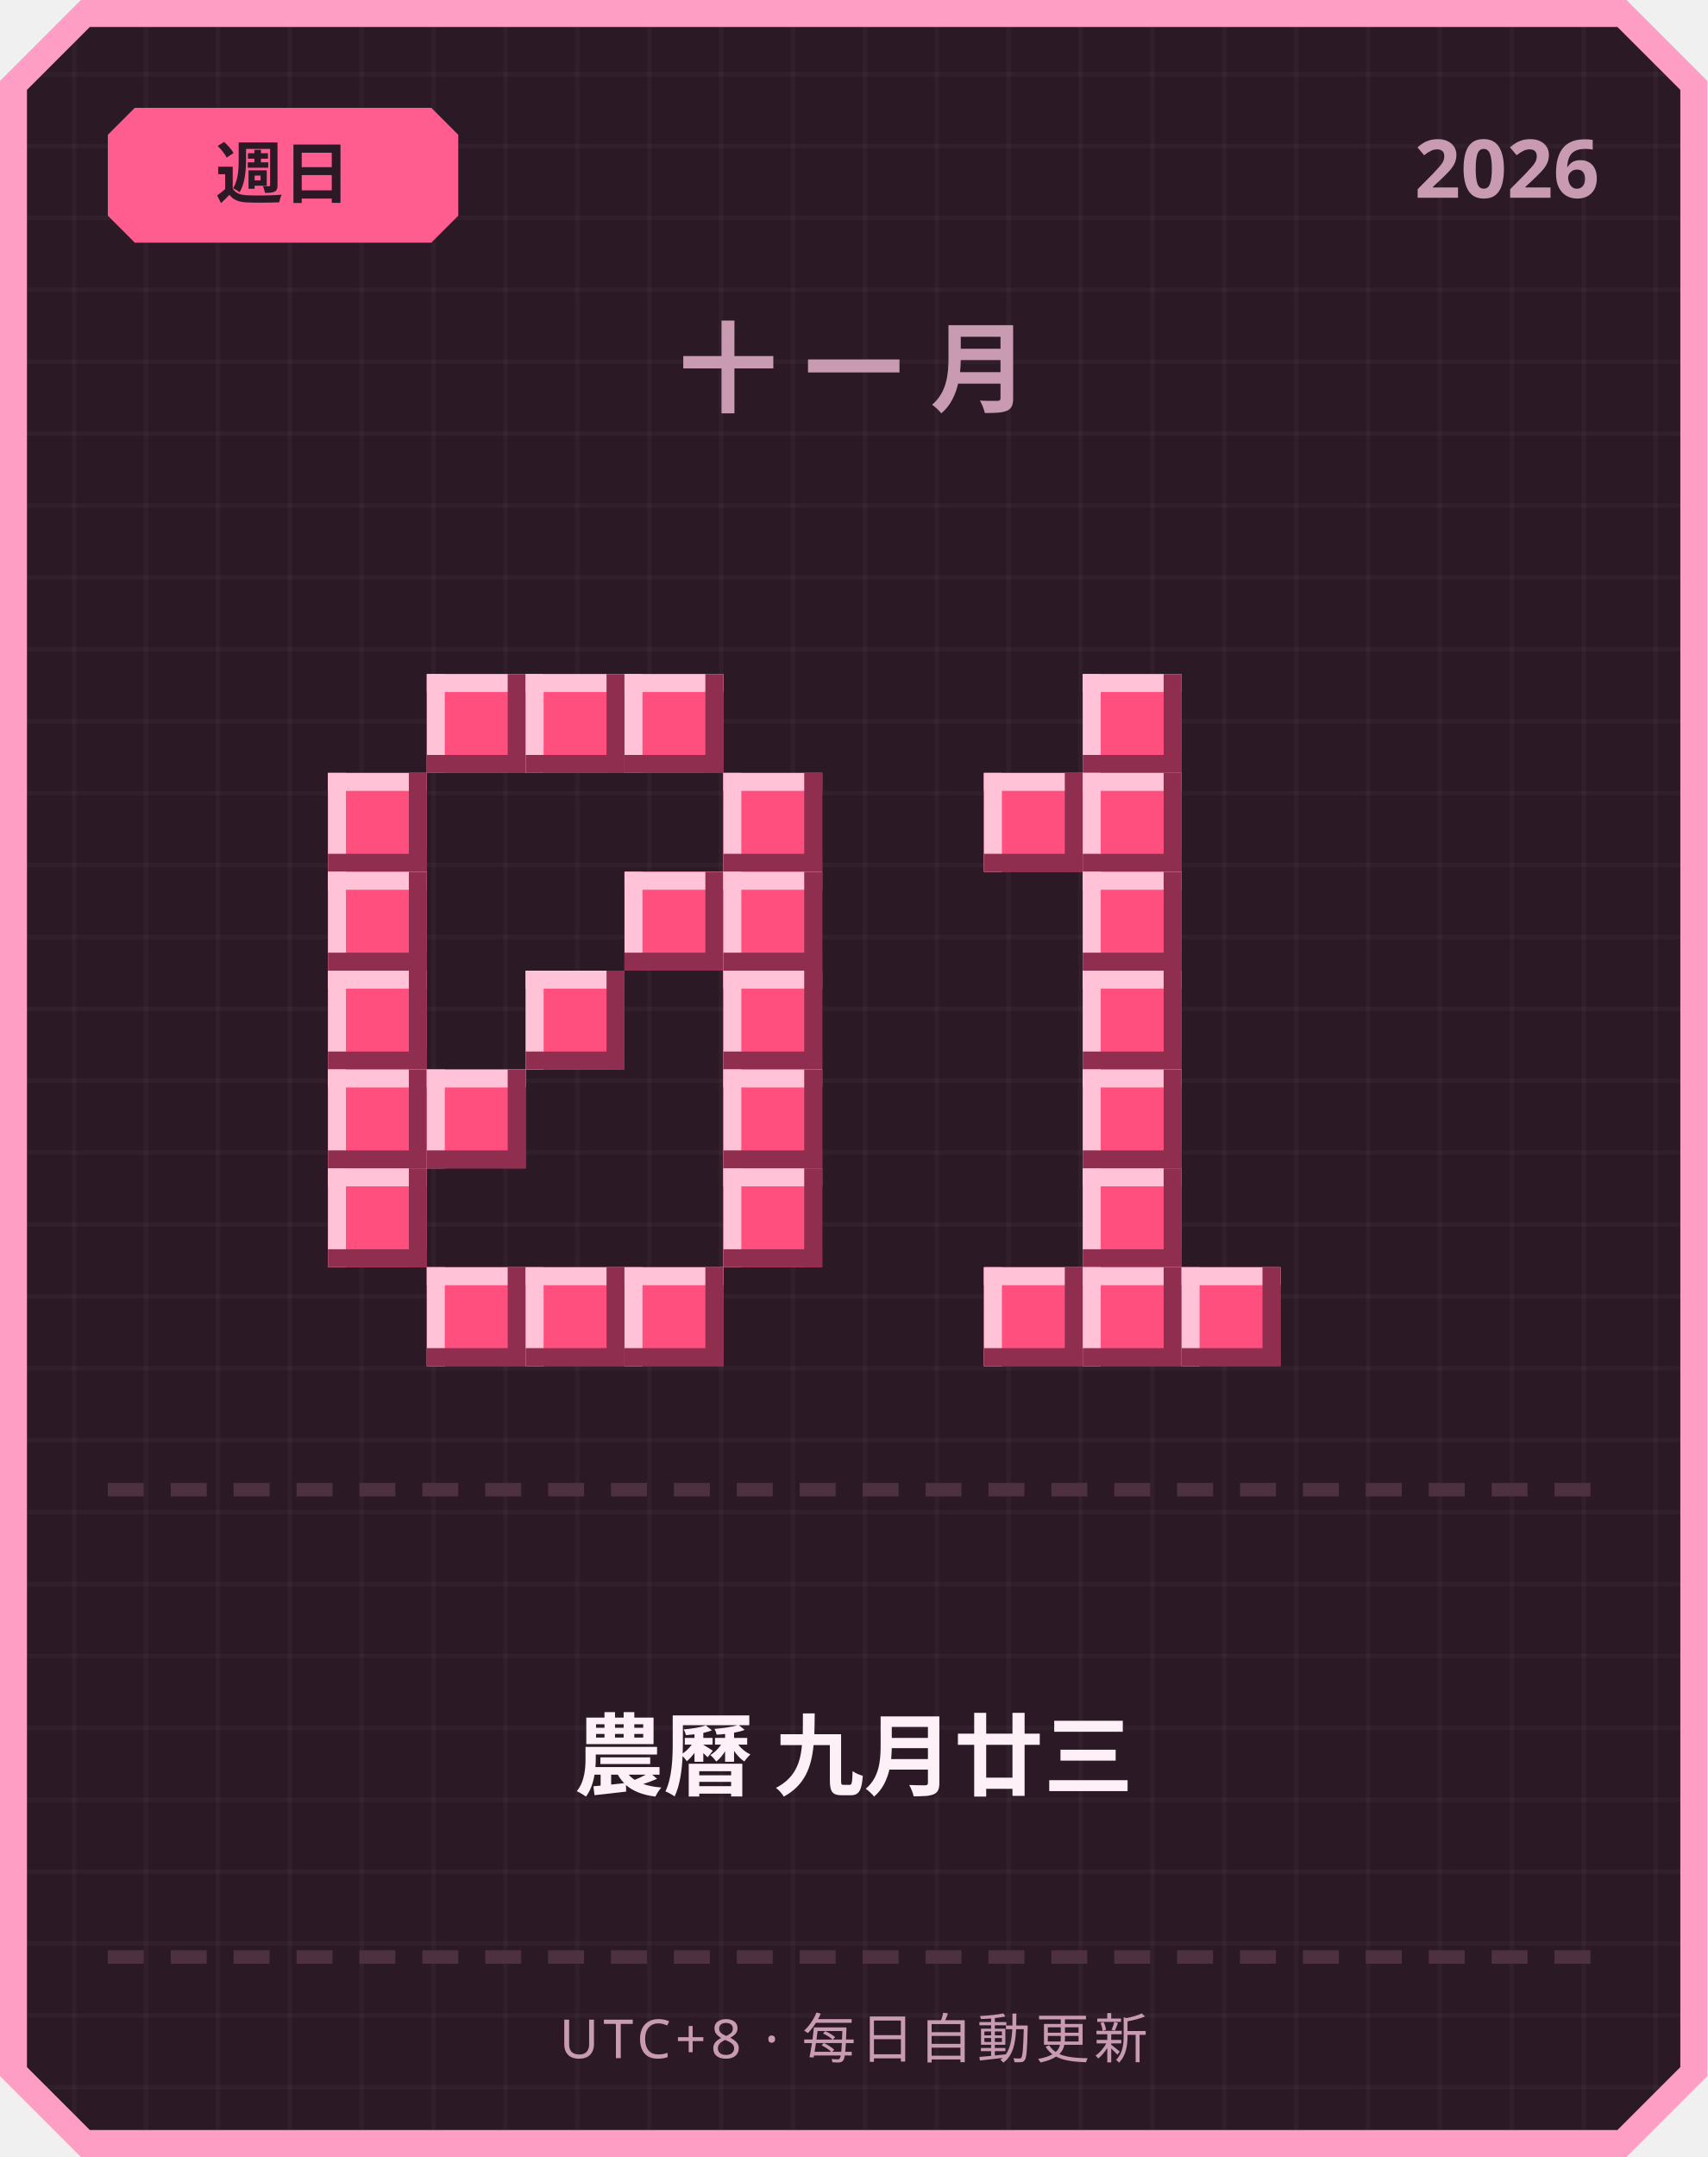
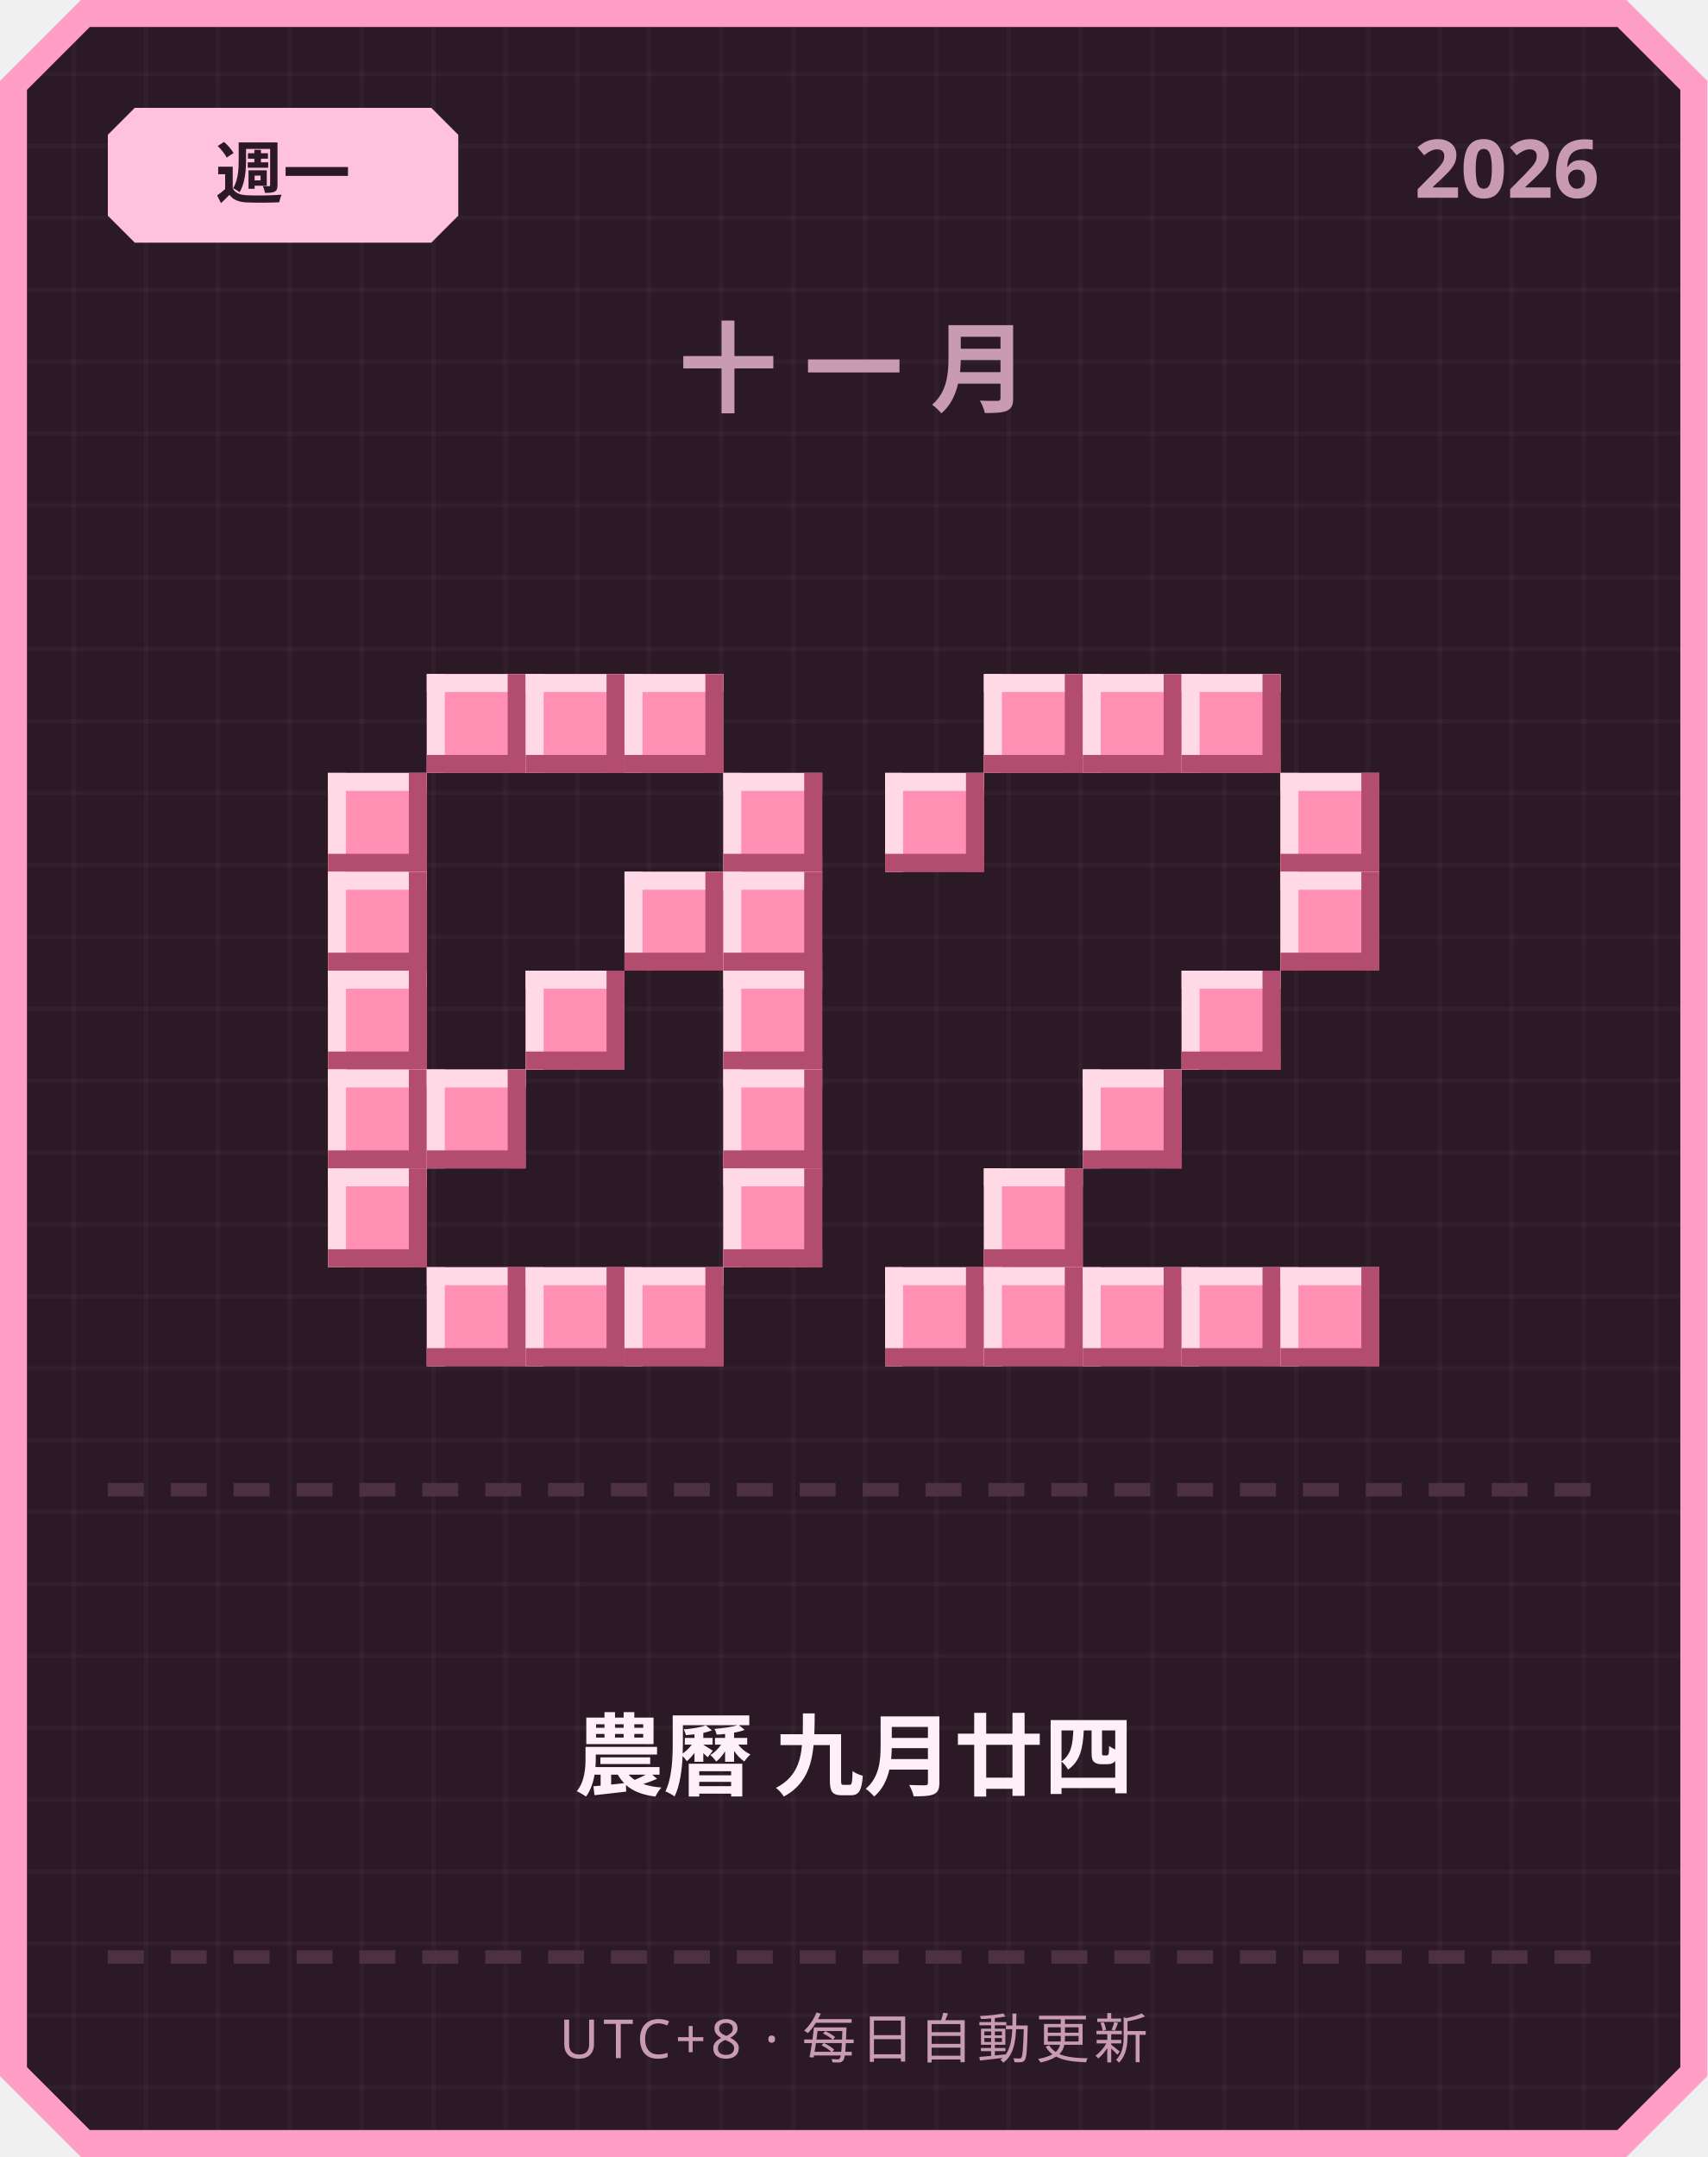
<svg xmlns="http://www.w3.org/2000/svg" width="380" height="480" viewBox="0 0 380 480">
  <defs>
    <pattern id="grid" width="16" height="16" patternUnits="userSpaceOnUse">
      <rect width="16" height="16" fill="#2b1a26" />
      <rect width="1" height="16" fill="#ffffff" opacity="0.03" />
      <rect width="16" height="1" fill="#ffffff" opacity="0.03" />
    </pattern>
  </defs>
  <path d="M 18,0 L 362,0 L 380,18 L 380,462 L 362,480 L 18,480 L 0,462 L 0,18 Z" fill="#ff9ec4" />
  <path d="M 20,6 L 360,6 L 374,20 L 374,460 L 360,474 L 20,474 L 6,460 L 6,20 Z" fill="url(#grid)" />
-   <path d="M 30,24 L 96,24 L 102,30 L 102,48 L 96,54 L 30,54 L 24,48 L 24,30 Z" fill="#ff5d8f" />
-   <text x="63" y="44" text-anchor="middle" font-family="'Segoe UI', sans-serif" font-size="15" font-weight="700" fill="#2b1a26">週日</text>
+   <path d="M 30,24 L 96,24 L 102,30 L 102,48 L 96,54 L 30,54 L 24,48 L 24,30 Z" fill="#ffc2de" />
+   <text x="63" y="44" text-anchor="middle" font-family="'Segoe UI', sans-serif" font-size="15" font-weight="700" fill="#2b1a26">週一</text>
  <text x="356" y="44" text-anchor="end" font-family="'Segoe UI', sans-serif" font-size="18" font-weight="700" fill="#c99bb3">2026</text>
  <text x="190" y="90" text-anchor="middle" font-family="'Segoe UI', sans-serif" font-size="22" font-weight="700" letter-spacing="6" fill="#c99bb3">十一月</text>
-   <rect x="95" y="150" width="22" height="22" fill="#ff4f7e" />
-   <rect x="95" y="150" width="22" height="4" fill="#ffc2d6" />
-   <rect x="95" y="150" width="4" height="22" fill="#ffc2d6" />
-   <rect x="95" y="168" width="22" height="4" fill="#8f2e4e" />
-   <rect x="113" y="150" width="4" height="22" fill="#8f2e4e" />
-   <rect x="117" y="150" width="22" height="22" fill="#ff4f7e" />
-   <rect x="117" y="150" width="22" height="4" fill="#ffc2d6" />
-   <rect x="117" y="150" width="4" height="22" fill="#ffc2d6" />
-   <rect x="117" y="168" width="22" height="4" fill="#8f2e4e" />
-   <rect x="135" y="150" width="4" height="22" fill="#8f2e4e" />
-   <rect x="139" y="150" width="22" height="22" fill="#ff4f7e" />
-   <rect x="139" y="150" width="22" height="4" fill="#ffc2d6" />
-   <rect x="139" y="150" width="4" height="22" fill="#ffc2d6" />
-   <rect x="139" y="168" width="22" height="4" fill="#8f2e4e" />
-   <rect x="157" y="150" width="4" height="22" fill="#8f2e4e" />
-   <rect x="73" y="172" width="22" height="22" fill="#ff4f7e" />
-   <rect x="73" y="172" width="22" height="4" fill="#ffc2d6" />
-   <rect x="73" y="172" width="4" height="22" fill="#ffc2d6" />
-   <rect x="73" y="190" width="22" height="4" fill="#8f2e4e" />
-   <rect x="91" y="172" width="4" height="22" fill="#8f2e4e" />
-   <rect x="161" y="172" width="22" height="22" fill="#ff4f7e" />
-   <rect x="161" y="172" width="22" height="4" fill="#ffc2d6" />
-   <rect x="161" y="172" width="4" height="22" fill="#ffc2d6" />
-   <rect x="161" y="190" width="22" height="4" fill="#8f2e4e" />
-   <rect x="179" y="172" width="4" height="22" fill="#8f2e4e" />
-   <rect x="73" y="194" width="22" height="22" fill="#ff4f7e" />
-   <rect x="73" y="194" width="22" height="4" fill="#ffc2d6" />
-   <rect x="73" y="194" width="4" height="22" fill="#ffc2d6" />
-   <rect x="73" y="212" width="22" height="4" fill="#8f2e4e" />
-   <rect x="91" y="194" width="4" height="22" fill="#8f2e4e" />
-   <rect x="139" y="194" width="22" height="22" fill="#ff4f7e" />
-   <rect x="139" y="194" width="22" height="4" fill="#ffc2d6" />
-   <rect x="139" y="194" width="4" height="22" fill="#ffc2d6" />
-   <rect x="139" y="212" width="22" height="4" fill="#8f2e4e" />
-   <rect x="157" y="194" width="4" height="22" fill="#8f2e4e" />
-   <rect x="161" y="194" width="22" height="22" fill="#ff4f7e" />
-   <rect x="161" y="194" width="22" height="4" fill="#ffc2d6" />
-   <rect x="161" y="194" width="4" height="22" fill="#ffc2d6" />
-   <rect x="161" y="212" width="22" height="4" fill="#8f2e4e" />
-   <rect x="179" y="194" width="4" height="22" fill="#8f2e4e" />
-   <rect x="73" y="216" width="22" height="22" fill="#ff4f7e" />
-   <rect x="73" y="216" width="22" height="4" fill="#ffc2d6" />
-   <rect x="73" y="216" width="4" height="22" fill="#ffc2d6" />
-   <rect x="73" y="234" width="22" height="4" fill="#8f2e4e" />
-   <rect x="91" y="216" width="4" height="22" fill="#8f2e4e" />
-   <rect x="117" y="216" width="22" height="22" fill="#ff4f7e" />
-   <rect x="117" y="216" width="22" height="4" fill="#ffc2d6" />
-   <rect x="117" y="216" width="4" height="22" fill="#ffc2d6" />
-   <rect x="117" y="234" width="22" height="4" fill="#8f2e4e" />
-   <rect x="135" y="216" width="4" height="22" fill="#8f2e4e" />
-   <rect x="161" y="216" width="22" height="22" fill="#ff4f7e" />
-   <rect x="161" y="216" width="22" height="4" fill="#ffc2d6" />
-   <rect x="161" y="216" width="4" height="22" fill="#ffc2d6" />
-   <rect x="161" y="234" width="22" height="4" fill="#8f2e4e" />
-   <rect x="179" y="216" width="4" height="22" fill="#8f2e4e" />
-   <rect x="73" y="238" width="22" height="22" fill="#ff4f7e" />
-   <rect x="73" y="238" width="22" height="4" fill="#ffc2d6" />
-   <rect x="73" y="238" width="4" height="22" fill="#ffc2d6" />
-   <rect x="73" y="256" width="22" height="4" fill="#8f2e4e" />
-   <rect x="91" y="238" width="4" height="22" fill="#8f2e4e" />
-   <rect x="95" y="238" width="22" height="22" fill="#ff4f7e" />
-   <rect x="95" y="238" width="22" height="4" fill="#ffc2d6" />
-   <rect x="95" y="238" width="4" height="22" fill="#ffc2d6" />
-   <rect x="95" y="256" width="22" height="4" fill="#8f2e4e" />
-   <rect x="113" y="238" width="4" height="22" fill="#8f2e4e" />
-   <rect x="161" y="238" width="22" height="22" fill="#ff4f7e" />
-   <rect x="161" y="238" width="22" height="4" fill="#ffc2d6" />
-   <rect x="161" y="238" width="4" height="22" fill="#ffc2d6" />
-   <rect x="161" y="256" width="22" height="4" fill="#8f2e4e" />
-   <rect x="179" y="238" width="4" height="22" fill="#8f2e4e" />
-   <rect x="73" y="260" width="22" height="22" fill="#ff4f7e" />
-   <rect x="73" y="260" width="22" height="4" fill="#ffc2d6" />
-   <rect x="73" y="260" width="4" height="22" fill="#ffc2d6" />
-   <rect x="73" y="278" width="22" height="4" fill="#8f2e4e" />
-   <rect x="91" y="260" width="4" height="22" fill="#8f2e4e" />
-   <rect x="161" y="260" width="22" height="22" fill="#ff4f7e" />
-   <rect x="161" y="260" width="22" height="4" fill="#ffc2d6" />
-   <rect x="161" y="260" width="4" height="22" fill="#ffc2d6" />
-   <rect x="161" y="278" width="22" height="4" fill="#8f2e4e" />
-   <rect x="179" y="260" width="4" height="22" fill="#8f2e4e" />
-   <rect x="95" y="282" width="22" height="22" fill="#ff4f7e" />
-   <rect x="95" y="282" width="22" height="4" fill="#ffc2d6" />
-   <rect x="95" y="282" width="4" height="22" fill="#ffc2d6" />
-   <rect x="95" y="300" width="22" height="4" fill="#8f2e4e" />
-   <rect x="113" y="282" width="4" height="22" fill="#8f2e4e" />
-   <rect x="117" y="282" width="22" height="22" fill="#ff4f7e" />
-   <rect x="117" y="282" width="22" height="4" fill="#ffc2d6" />
-   <rect x="117" y="282" width="4" height="22" fill="#ffc2d6" />
-   <rect x="117" y="300" width="22" height="4" fill="#8f2e4e" />
-   <rect x="135" y="282" width="4" height="22" fill="#8f2e4e" />
-   <rect x="139" y="282" width="22" height="22" fill="#ff4f7e" />
-   <rect x="139" y="282" width="22" height="4" fill="#ffc2d6" />
-   <rect x="139" y="282" width="4" height="22" fill="#ffc2d6" />
-   <rect x="139" y="300" width="22" height="4" fill="#8f2e4e" />
-   <rect x="157" y="282" width="4" height="22" fill="#8f2e4e" />
-   <rect x="241" y="150" width="22" height="22" fill="#ff4f7e" />
-   <rect x="241" y="150" width="22" height="4" fill="#ffc2d6" />
-   <rect x="241" y="150" width="4" height="22" fill="#ffc2d6" />
-   <rect x="241" y="168" width="22" height="4" fill="#8f2e4e" />
-   <rect x="259" y="150" width="4" height="22" fill="#8f2e4e" />
-   <rect x="219" y="172" width="22" height="22" fill="#ff4f7e" />
-   <rect x="219" y="172" width="22" height="4" fill="#ffc2d6" />
-   <rect x="219" y="172" width="4" height="22" fill="#ffc2d6" />
-   <rect x="219" y="190" width="22" height="4" fill="#8f2e4e" />
-   <rect x="237" y="172" width="4" height="22" fill="#8f2e4e" />
-   <rect x="241" y="172" width="22" height="22" fill="#ff4f7e" />
-   <rect x="241" y="172" width="22" height="4" fill="#ffc2d6" />
-   <rect x="241" y="172" width="4" height="22" fill="#ffc2d6" />
-   <rect x="241" y="190" width="22" height="4" fill="#8f2e4e" />
-   <rect x="259" y="172" width="4" height="22" fill="#8f2e4e" />
-   <rect x="241" y="194" width="22" height="22" fill="#ff4f7e" />
-   <rect x="241" y="194" width="22" height="4" fill="#ffc2d6" />
-   <rect x="241" y="194" width="4" height="22" fill="#ffc2d6" />
-   <rect x="241" y="212" width="22" height="4" fill="#8f2e4e" />
-   <rect x="259" y="194" width="4" height="22" fill="#8f2e4e" />
-   <rect x="241" y="216" width="22" height="22" fill="#ff4f7e" />
-   <rect x="241" y="216" width="22" height="4" fill="#ffc2d6" />
-   <rect x="241" y="216" width="4" height="22" fill="#ffc2d6" />
-   <rect x="241" y="234" width="22" height="4" fill="#8f2e4e" />
-   <rect x="259" y="216" width="4" height="22" fill="#8f2e4e" />
-   <rect x="241" y="238" width="22" height="22" fill="#ff4f7e" />
-   <rect x="241" y="238" width="22" height="4" fill="#ffc2d6" />
-   <rect x="241" y="238" width="4" height="22" fill="#ffc2d6" />
-   <rect x="241" y="256" width="22" height="4" fill="#8f2e4e" />
-   <rect x="259" y="238" width="4" height="22" fill="#8f2e4e" />
-   <rect x="241" y="260" width="22" height="22" fill="#ff4f7e" />
-   <rect x="241" y="260" width="22" height="4" fill="#ffc2d6" />
-   <rect x="241" y="260" width="4" height="22" fill="#ffc2d6" />
-   <rect x="241" y="278" width="22" height="4" fill="#8f2e4e" />
-   <rect x="259" y="260" width="4" height="22" fill="#8f2e4e" />
-   <rect x="219" y="282" width="22" height="22" fill="#ff4f7e" />
-   <rect x="219" y="282" width="22" height="4" fill="#ffc2d6" />
-   <rect x="219" y="282" width="4" height="22" fill="#ffc2d6" />
-   <rect x="219" y="300" width="22" height="4" fill="#8f2e4e" />
-   <rect x="237" y="282" width="4" height="22" fill="#8f2e4e" />
-   <rect x="241" y="282" width="22" height="22" fill="#ff4f7e" />
-   <rect x="241" y="282" width="22" height="4" fill="#ffc2d6" />
-   <rect x="241" y="282" width="4" height="22" fill="#ffc2d6" />
-   <rect x="241" y="300" width="22" height="4" fill="#8f2e4e" />
-   <rect x="259" y="282" width="4" height="22" fill="#8f2e4e" />
-   <rect x="263" y="282" width="22" height="22" fill="#ff4f7e" />
-   <rect x="263" y="282" width="22" height="4" fill="#ffc2d6" />
-   <rect x="263" y="282" width="4" height="22" fill="#ffc2d6" />
-   <rect x="263" y="300" width="22" height="4" fill="#8f2e4e" />
-   <rect x="281" y="282" width="4" height="22" fill="#8f2e4e" />
+   <rect x="95" y="150" width="22" height="22" fill="#ff8fb3" />
+   <rect x="95" y="150" width="22" height="4" fill="#ffd9e6" />
+   <rect x="95" y="150" width="4" height="22" fill="#ffd9e6" />
+   <rect x="95" y="168" width="22" height="4" fill="#b34d70" />
+   <rect x="113" y="150" width="4" height="22" fill="#b34d70" />
+   <rect x="117" y="150" width="22" height="22" fill="#ff8fb3" />
+   <rect x="117" y="150" width="22" height="4" fill="#ffd9e6" />
+   <rect x="117" y="150" width="4" height="22" fill="#ffd9e6" />
+   <rect x="117" y="168" width="22" height="4" fill="#b34d70" />
+   <rect x="135" y="150" width="4" height="22" fill="#b34d70" />
+   <rect x="139" y="150" width="22" height="22" fill="#ff8fb3" />
+   <rect x="139" y="150" width="22" height="4" fill="#ffd9e6" />
+   <rect x="139" y="150" width="4" height="22" fill="#ffd9e6" />
+   <rect x="139" y="168" width="22" height="4" fill="#b34d70" />
+   <rect x="157" y="150" width="4" height="22" fill="#b34d70" />
+   <rect x="73" y="172" width="22" height="22" fill="#ff8fb3" />
+   <rect x="73" y="172" width="22" height="4" fill="#ffd9e6" />
+   <rect x="73" y="172" width="4" height="22" fill="#ffd9e6" />
+   <rect x="73" y="190" width="22" height="4" fill="#b34d70" />
+   <rect x="91" y="172" width="4" height="22" fill="#b34d70" />
+   <rect x="161" y="172" width="22" height="22" fill="#ff8fb3" />
+   <rect x="161" y="172" width="22" height="4" fill="#ffd9e6" />
+   <rect x="161" y="172" width="4" height="22" fill="#ffd9e6" />
+   <rect x="161" y="190" width="22" height="4" fill="#b34d70" />
+   <rect x="179" y="172" width="4" height="22" fill="#b34d70" />
+   <rect x="73" y="194" width="22" height="22" fill="#ff8fb3" />
+   <rect x="73" y="194" width="22" height="4" fill="#ffd9e6" />
+   <rect x="73" y="194" width="4" height="22" fill="#ffd9e6" />
+   <rect x="73" y="212" width="22" height="4" fill="#b34d70" />
+   <rect x="91" y="194" width="4" height="22" fill="#b34d70" />
+   <rect x="139" y="194" width="22" height="22" fill="#ff8fb3" />
+   <rect x="139" y="194" width="22" height="4" fill="#ffd9e6" />
+   <rect x="139" y="194" width="4" height="22" fill="#ffd9e6" />
+   <rect x="139" y="212" width="22" height="4" fill="#b34d70" />
+   <rect x="157" y="194" width="4" height="22" fill="#b34d70" />
+   <rect x="161" y="194" width="22" height="22" fill="#ff8fb3" />
+   <rect x="161" y="194" width="22" height="4" fill="#ffd9e6" />
+   <rect x="161" y="194" width="4" height="22" fill="#ffd9e6" />
+   <rect x="161" y="212" width="22" height="4" fill="#b34d70" />
+   <rect x="179" y="194" width="4" height="22" fill="#b34d70" />
+   <rect x="73" y="216" width="22" height="22" fill="#ff8fb3" />
+   <rect x="73" y="216" width="22" height="4" fill="#ffd9e6" />
+   <rect x="73" y="216" width="4" height="22" fill="#ffd9e6" />
+   <rect x="73" y="234" width="22" height="4" fill="#b34d70" />
+   <rect x="91" y="216" width="4" height="22" fill="#b34d70" />
+   <rect x="117" y="216" width="22" height="22" fill="#ff8fb3" />
+   <rect x="117" y="216" width="22" height="4" fill="#ffd9e6" />
+   <rect x="117" y="216" width="4" height="22" fill="#ffd9e6" />
+   <rect x="117" y="234" width="22" height="4" fill="#b34d70" />
+   <rect x="135" y="216" width="4" height="22" fill="#b34d70" />
+   <rect x="161" y="216" width="22" height="22" fill="#ff8fb3" />
+   <rect x="161" y="216" width="22" height="4" fill="#ffd9e6" />
+   <rect x="161" y="216" width="4" height="22" fill="#ffd9e6" />
+   <rect x="161" y="234" width="22" height="4" fill="#b34d70" />
+   <rect x="179" y="216" width="4" height="22" fill="#b34d70" />
+   <rect x="73" y="238" width="22" height="22" fill="#ff8fb3" />
+   <rect x="73" y="238" width="22" height="4" fill="#ffd9e6" />
+   <rect x="73" y="238" width="4" height="22" fill="#ffd9e6" />
+   <rect x="73" y="256" width="22" height="4" fill="#b34d70" />
+   <rect x="91" y="238" width="4" height="22" fill="#b34d70" />
+   <rect x="95" y="238" width="22" height="22" fill="#ff8fb3" />
+   <rect x="95" y="238" width="22" height="4" fill="#ffd9e6" />
+   <rect x="95" y="238" width="4" height="22" fill="#ffd9e6" />
+   <rect x="95" y="256" width="22" height="4" fill="#b34d70" />
+   <rect x="113" y="238" width="4" height="22" fill="#b34d70" />
+   <rect x="161" y="238" width="22" height="22" fill="#ff8fb3" />
+   <rect x="161" y="238" width="22" height="4" fill="#ffd9e6" />
+   <rect x="161" y="238" width="4" height="22" fill="#ffd9e6" />
+   <rect x="161" y="256" width="22" height="4" fill="#b34d70" />
+   <rect x="179" y="238" width="4" height="22" fill="#b34d70" />
+   <rect x="73" y="260" width="22" height="22" fill="#ff8fb3" />
+   <rect x="73" y="260" width="22" height="4" fill="#ffd9e6" />
+   <rect x="73" y="260" width="4" height="22" fill="#ffd9e6" />
+   <rect x="73" y="278" width="22" height="4" fill="#b34d70" />
+   <rect x="91" y="260" width="4" height="22" fill="#b34d70" />
+   <rect x="161" y="260" width="22" height="22" fill="#ff8fb3" />
+   <rect x="161" y="260" width="22" height="4" fill="#ffd9e6" />
+   <rect x="161" y="260" width="4" height="22" fill="#ffd9e6" />
+   <rect x="161" y="278" width="22" height="4" fill="#b34d70" />
+   <rect x="179" y="260" width="4" height="22" fill="#b34d70" />
+   <rect x="95" y="282" width="22" height="22" fill="#ff8fb3" />
+   <rect x="95" y="282" width="22" height="4" fill="#ffd9e6" />
+   <rect x="95" y="282" width="4" height="22" fill="#ffd9e6" />
+   <rect x="95" y="300" width="22" height="4" fill="#b34d70" />
+   <rect x="113" y="282" width="4" height="22" fill="#b34d70" />
+   <rect x="117" y="282" width="22" height="22" fill="#ff8fb3" />
+   <rect x="117" y="282" width="22" height="4" fill="#ffd9e6" />
+   <rect x="117" y="282" width="4" height="22" fill="#ffd9e6" />
+   <rect x="117" y="300" width="22" height="4" fill="#b34d70" />
+   <rect x="135" y="282" width="4" height="22" fill="#b34d70" />
+   <rect x="139" y="282" width="22" height="22" fill="#ff8fb3" />
+   <rect x="139" y="282" width="22" height="4" fill="#ffd9e6" />
+   <rect x="139" y="282" width="4" height="22" fill="#ffd9e6" />
+   <rect x="139" y="300" width="22" height="4" fill="#b34d70" />
+   <rect x="157" y="282" width="4" height="22" fill="#b34d70" />
+   <rect x="219" y="150" width="22" height="22" fill="#ff8fb3" />
+   <rect x="219" y="150" width="22" height="4" fill="#ffd9e6" />
+   <rect x="219" y="150" width="4" height="22" fill="#ffd9e6" />
+   <rect x="219" y="168" width="22" height="4" fill="#b34d70" />
+   <rect x="237" y="150" width="4" height="22" fill="#b34d70" />
+   <rect x="241" y="150" width="22" height="22" fill="#ff8fb3" />
+   <rect x="241" y="150" width="22" height="4" fill="#ffd9e6" />
+   <rect x="241" y="150" width="4" height="22" fill="#ffd9e6" />
+   <rect x="241" y="168" width="22" height="4" fill="#b34d70" />
+   <rect x="259" y="150" width="4" height="22" fill="#b34d70" />
+   <rect x="263" y="150" width="22" height="22" fill="#ff8fb3" />
+   <rect x="263" y="150" width="22" height="4" fill="#ffd9e6" />
+   <rect x="263" y="150" width="4" height="22" fill="#ffd9e6" />
+   <rect x="263" y="168" width="22" height="4" fill="#b34d70" />
+   <rect x="281" y="150" width="4" height="22" fill="#b34d70" />
+   <rect x="197" y="172" width="22" height="22" fill="#ff8fb3" />
+   <rect x="197" y="172" width="22" height="4" fill="#ffd9e6" />
+   <rect x="197" y="172" width="4" height="22" fill="#ffd9e6" />
+   <rect x="197" y="190" width="22" height="4" fill="#b34d70" />
+   <rect x="215" y="172" width="4" height="22" fill="#b34d70" />
+   <rect x="285" y="172" width="22" height="22" fill="#ff8fb3" />
+   <rect x="285" y="172" width="22" height="4" fill="#ffd9e6" />
+   <rect x="285" y="172" width="4" height="22" fill="#ffd9e6" />
+   <rect x="285" y="190" width="22" height="4" fill="#b34d70" />
+   <rect x="303" y="172" width="4" height="22" fill="#b34d70" />
+   <rect x="285" y="194" width="22" height="22" fill="#ff8fb3" />
+   <rect x="285" y="194" width="22" height="4" fill="#ffd9e6" />
+   <rect x="285" y="194" width="4" height="22" fill="#ffd9e6" />
+   <rect x="285" y="212" width="22" height="4" fill="#b34d70" />
+   <rect x="303" y="194" width="4" height="22" fill="#b34d70" />
+   <rect x="263" y="216" width="22" height="22" fill="#ff8fb3" />
+   <rect x="263" y="216" width="22" height="4" fill="#ffd9e6" />
+   <rect x="263" y="216" width="4" height="22" fill="#ffd9e6" />
+   <rect x="263" y="234" width="22" height="4" fill="#b34d70" />
+   <rect x="281" y="216" width="4" height="22" fill="#b34d70" />
+   <rect x="241" y="238" width="22" height="22" fill="#ff8fb3" />
+   <rect x="241" y="238" width="22" height="4" fill="#ffd9e6" />
+   <rect x="241" y="238" width="4" height="22" fill="#ffd9e6" />
+   <rect x="241" y="256" width="22" height="4" fill="#b34d70" />
+   <rect x="259" y="238" width="4" height="22" fill="#b34d70" />
+   <rect x="219" y="260" width="22" height="22" fill="#ff8fb3" />
+   <rect x="219" y="260" width="22" height="4" fill="#ffd9e6" />
+   <rect x="219" y="260" width="4" height="22" fill="#ffd9e6" />
+   <rect x="219" y="278" width="22" height="4" fill="#b34d70" />
+   <rect x="237" y="260" width="4" height="22" fill="#b34d70" />
+   <rect x="197" y="282" width="22" height="22" fill="#ff8fb3" />
+   <rect x="197" y="282" width="22" height="4" fill="#ffd9e6" />
+   <rect x="197" y="282" width="4" height="22" fill="#ffd9e6" />
+   <rect x="197" y="300" width="22" height="4" fill="#b34d70" />
+   <rect x="215" y="282" width="4" height="22" fill="#b34d70" />
+   <rect x="219" y="282" width="22" height="22" fill="#ff8fb3" />
+   <rect x="219" y="282" width="22" height="4" fill="#ffd9e6" />
+   <rect x="219" y="282" width="4" height="22" fill="#ffd9e6" />
+   <rect x="219" y="300" width="22" height="4" fill="#b34d70" />
+   <rect x="237" y="282" width="4" height="22" fill="#b34d70" />
+   <rect x="241" y="282" width="22" height="22" fill="#ff8fb3" />
+   <rect x="241" y="282" width="22" height="4" fill="#ffd9e6" />
+   <rect x="241" y="282" width="4" height="22" fill="#ffd9e6" />
+   <rect x="241" y="300" width="22" height="4" fill="#b34d70" />
+   <rect x="259" y="282" width="4" height="22" fill="#b34d70" />
+   <rect x="263" y="282" width="22" height="22" fill="#ff8fb3" />
+   <rect x="263" y="282" width="22" height="4" fill="#ffd9e6" />
+   <rect x="263" y="282" width="4" height="22" fill="#ffd9e6" />
+   <rect x="263" y="300" width="22" height="4" fill="#b34d70" />
+   <rect x="281" y="282" width="4" height="22" fill="#b34d70" />
+   <rect x="285" y="282" width="22" height="22" fill="#ff8fb3" />
+   <rect x="285" y="282" width="22" height="4" fill="#ffd9e6" />
+   <rect x="285" y="282" width="4" height="22" fill="#ffd9e6" />
+   <rect x="285" y="300" width="22" height="4" fill="#b34d70" />
+   <rect x="303" y="282" width="4" height="22" fill="#b34d70" />
  <rect x="24" y="330" width="8" height="3" fill="#4d3140" />
  <rect x="38" y="330" width="8" height="3" fill="#4d3140" />
  <rect x="52" y="330" width="8" height="3" fill="#4d3140" />
  <rect x="66" y="330" width="8" height="3" fill="#4d3140" />
  <rect x="80" y="330" width="8" height="3" fill="#4d3140" />
  <rect x="94" y="330" width="8" height="3" fill="#4d3140" />
  <rect x="108" y="330" width="8" height="3" fill="#4d3140" />
  <rect x="122" y="330" width="8" height="3" fill="#4d3140" />
  <rect x="136" y="330" width="8" height="3" fill="#4d3140" />
  <rect x="150" y="330" width="8" height="3" fill="#4d3140" />
  <rect x="164" y="330" width="8" height="3" fill="#4d3140" />
  <rect x="178" y="330" width="8" height="3" fill="#4d3140" />
  <rect x="192" y="330" width="8" height="3" fill="#4d3140" />
  <rect x="206" y="330" width="8" height="3" fill="#4d3140" />
  <rect x="220" y="330" width="8" height="3" fill="#4d3140" />
  <rect x="234" y="330" width="8" height="3" fill="#4d3140" />
  <rect x="248" y="330" width="8" height="3" fill="#4d3140" />
  <rect x="262" y="330" width="8" height="3" fill="#4d3140" />
  <rect x="276" y="330" width="8" height="3" fill="#4d3140" />
  <rect x="290" y="330" width="8" height="3" fill="#4d3140" />
  <rect x="304" y="330" width="8" height="3" fill="#4d3140" />
  <rect x="318" y="330" width="8" height="3" fill="#4d3140" />
  <rect x="332" y="330" width="8" height="3" fill="#4d3140" />
  <rect x="346" y="330" width="8" height="3" fill="#4d3140" />
-   <text x="190" y="398" text-anchor="middle" font-family="'Segoe UI', 'Microsoft JhengHei', sans-serif" font-size="20" font-weight="700" fill="#fdf0f6">農曆 九月廿三</text>
+   <text x="190" y="398" text-anchor="middle" font-family="'Segoe UI', 'Microsoft JhengHei', sans-serif" font-size="20" font-weight="700" fill="#fdf0f6">農曆 九月廿四</text>
  <rect x="24" y="434" width="8" height="3" fill="#4d3140" />
  <rect x="38" y="434" width="8" height="3" fill="#4d3140" />
  <rect x="52" y="434" width="8" height="3" fill="#4d3140" />
  <rect x="66" y="434" width="8" height="3" fill="#4d3140" />
  <rect x="80" y="434" width="8" height="3" fill="#4d3140" />
  <rect x="94" y="434" width="8" height="3" fill="#4d3140" />
  <rect x="108" y="434" width="8" height="3" fill="#4d3140" />
  <rect x="122" y="434" width="8" height="3" fill="#4d3140" />
  <rect x="136" y="434" width="8" height="3" fill="#4d3140" />
  <rect x="150" y="434" width="8" height="3" fill="#4d3140" />
  <rect x="164" y="434" width="8" height="3" fill="#4d3140" />
  <rect x="178" y="434" width="8" height="3" fill="#4d3140" />
  <rect x="192" y="434" width="8" height="3" fill="#4d3140" />
  <rect x="206" y="434" width="8" height="3" fill="#4d3140" />
  <rect x="220" y="434" width="8" height="3" fill="#4d3140" />
  <rect x="234" y="434" width="8" height="3" fill="#4d3140" />
  <rect x="248" y="434" width="8" height="3" fill="#4d3140" />
  <rect x="262" y="434" width="8" height="3" fill="#4d3140" />
  <rect x="276" y="434" width="8" height="3" fill="#4d3140" />
  <rect x="290" y="434" width="8" height="3" fill="#4d3140" />
  <rect x="304" y="434" width="8" height="3" fill="#4d3140" />
  <rect x="318" y="434" width="8" height="3" fill="#4d3140" />
  <rect x="332" y="434" width="8" height="3" fill="#4d3140" />
  <rect x="346" y="434" width="8" height="3" fill="#4d3140" />
  <text x="190" y="458" text-anchor="middle" font-family="'Segoe UI', sans-serif" font-size="12" letter-spacing="1" fill="#c99bb3">UTC+8 · 每日自動更新</text>
</svg>
